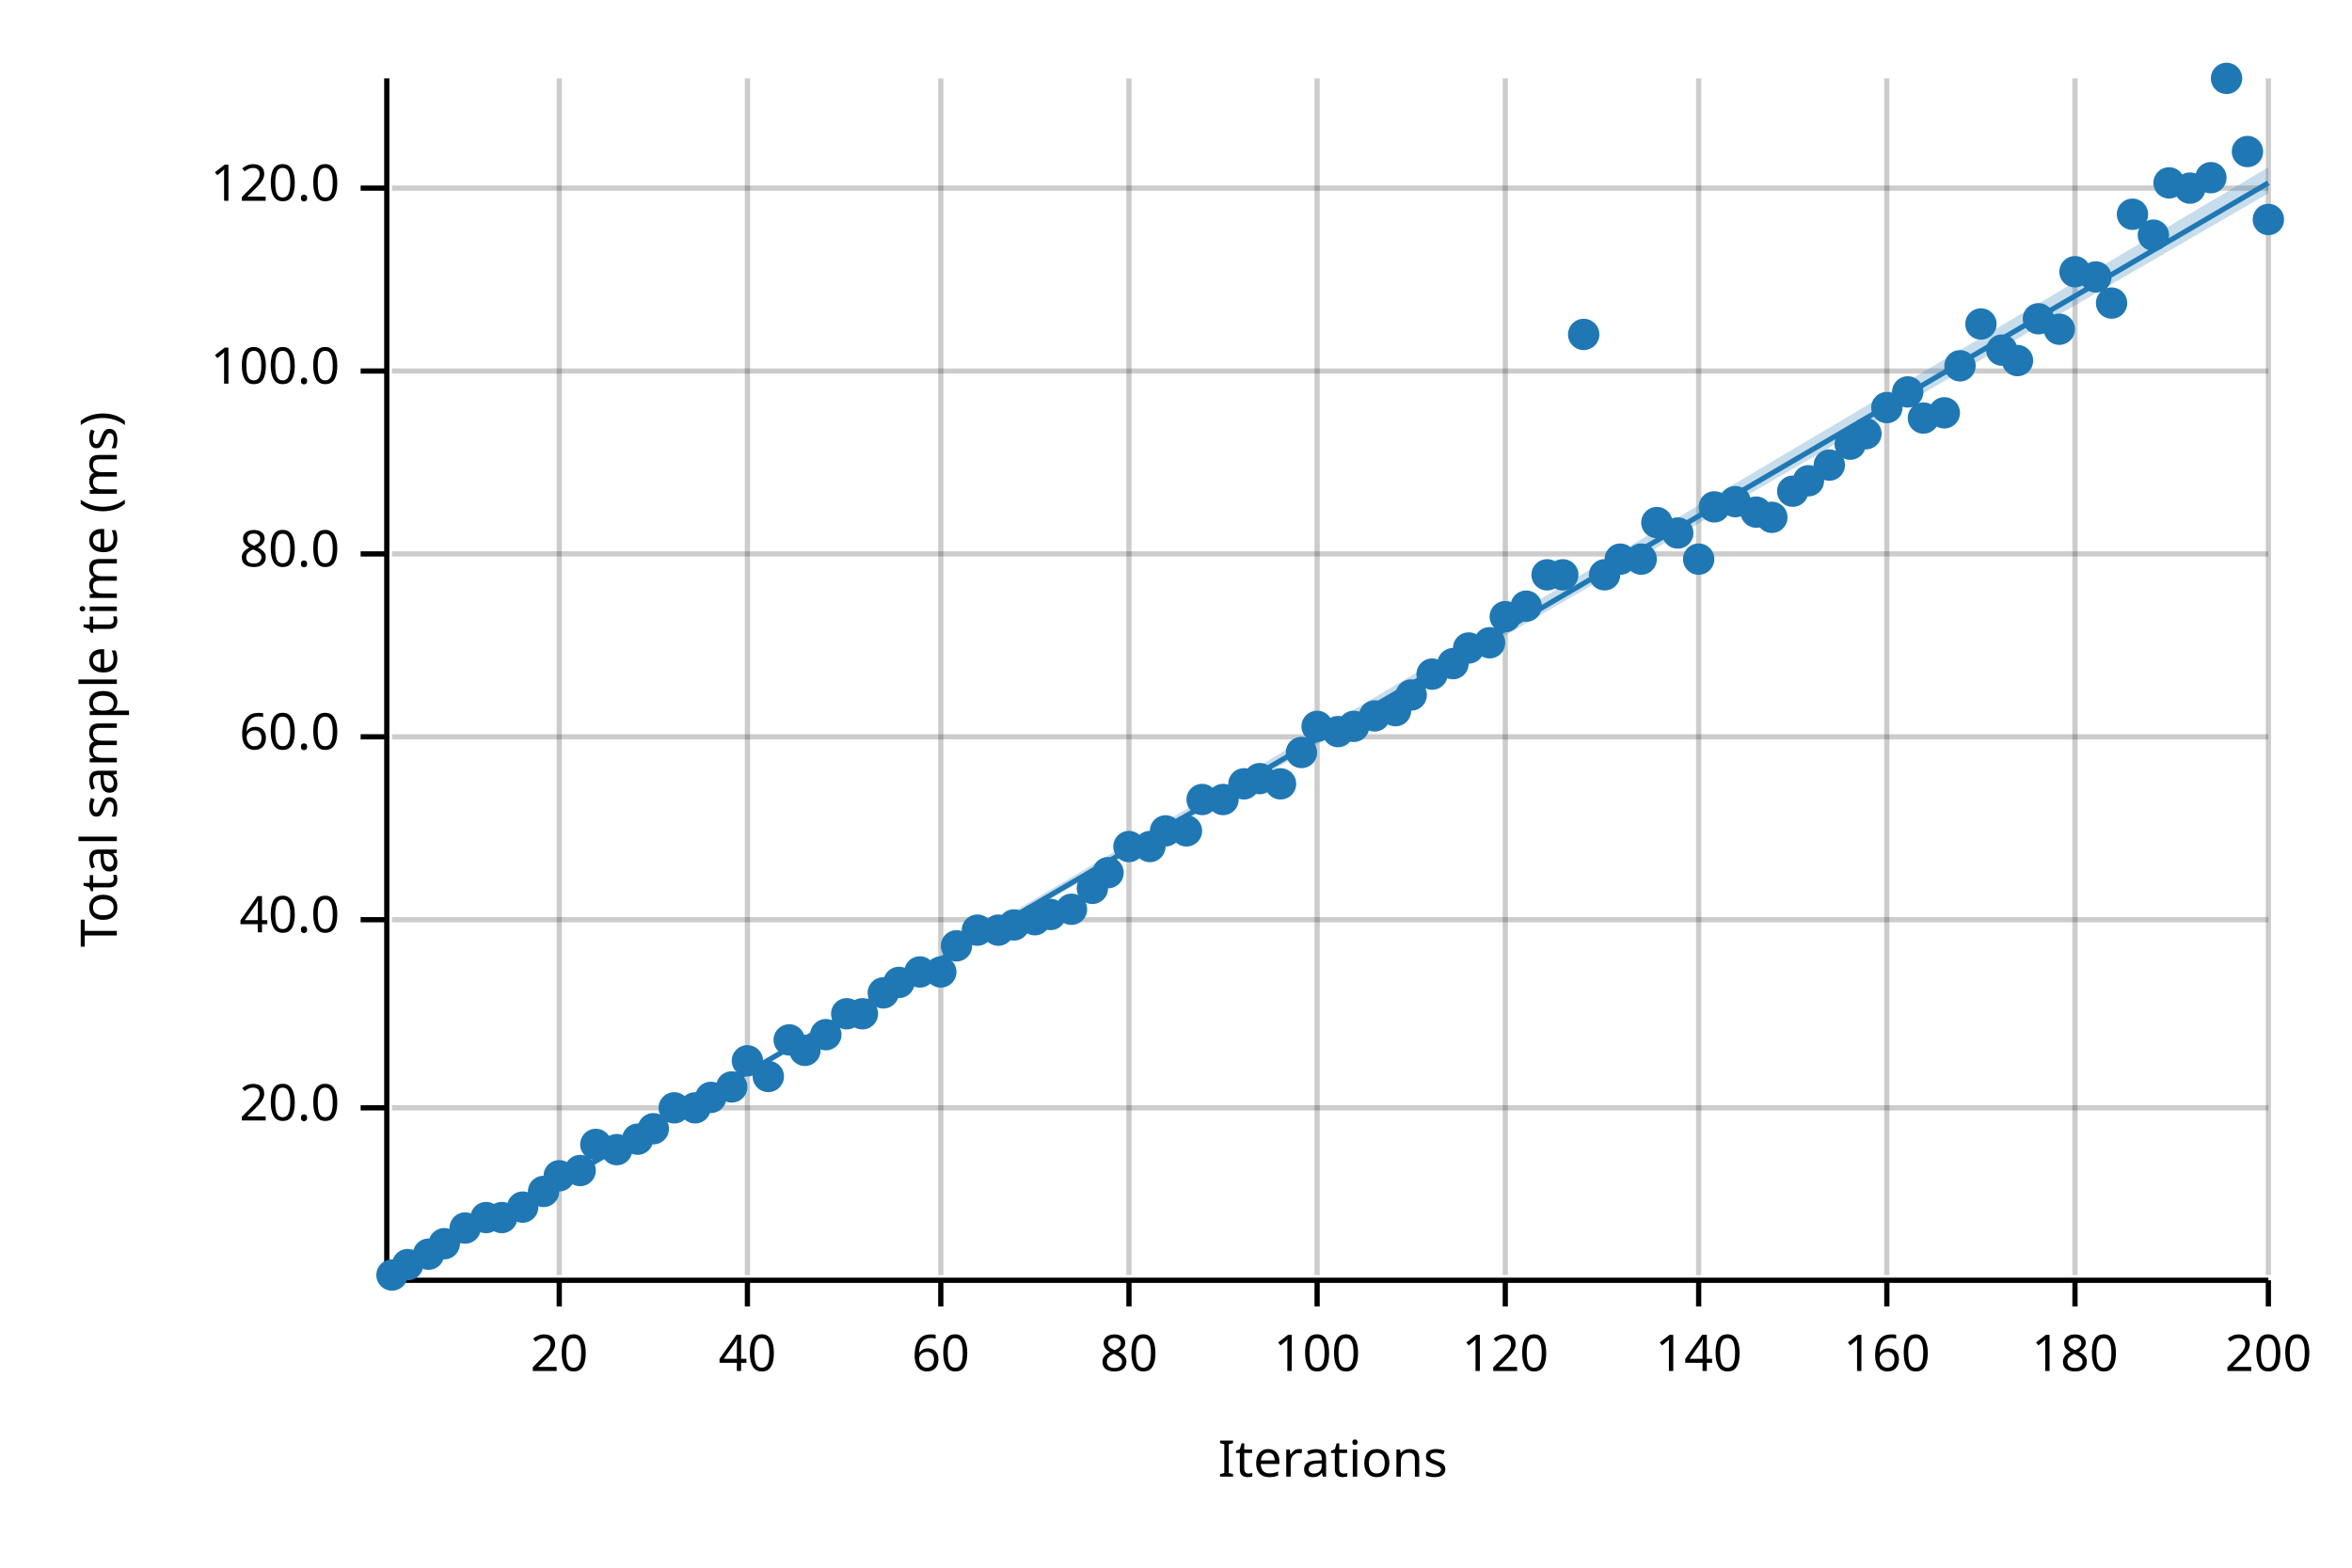
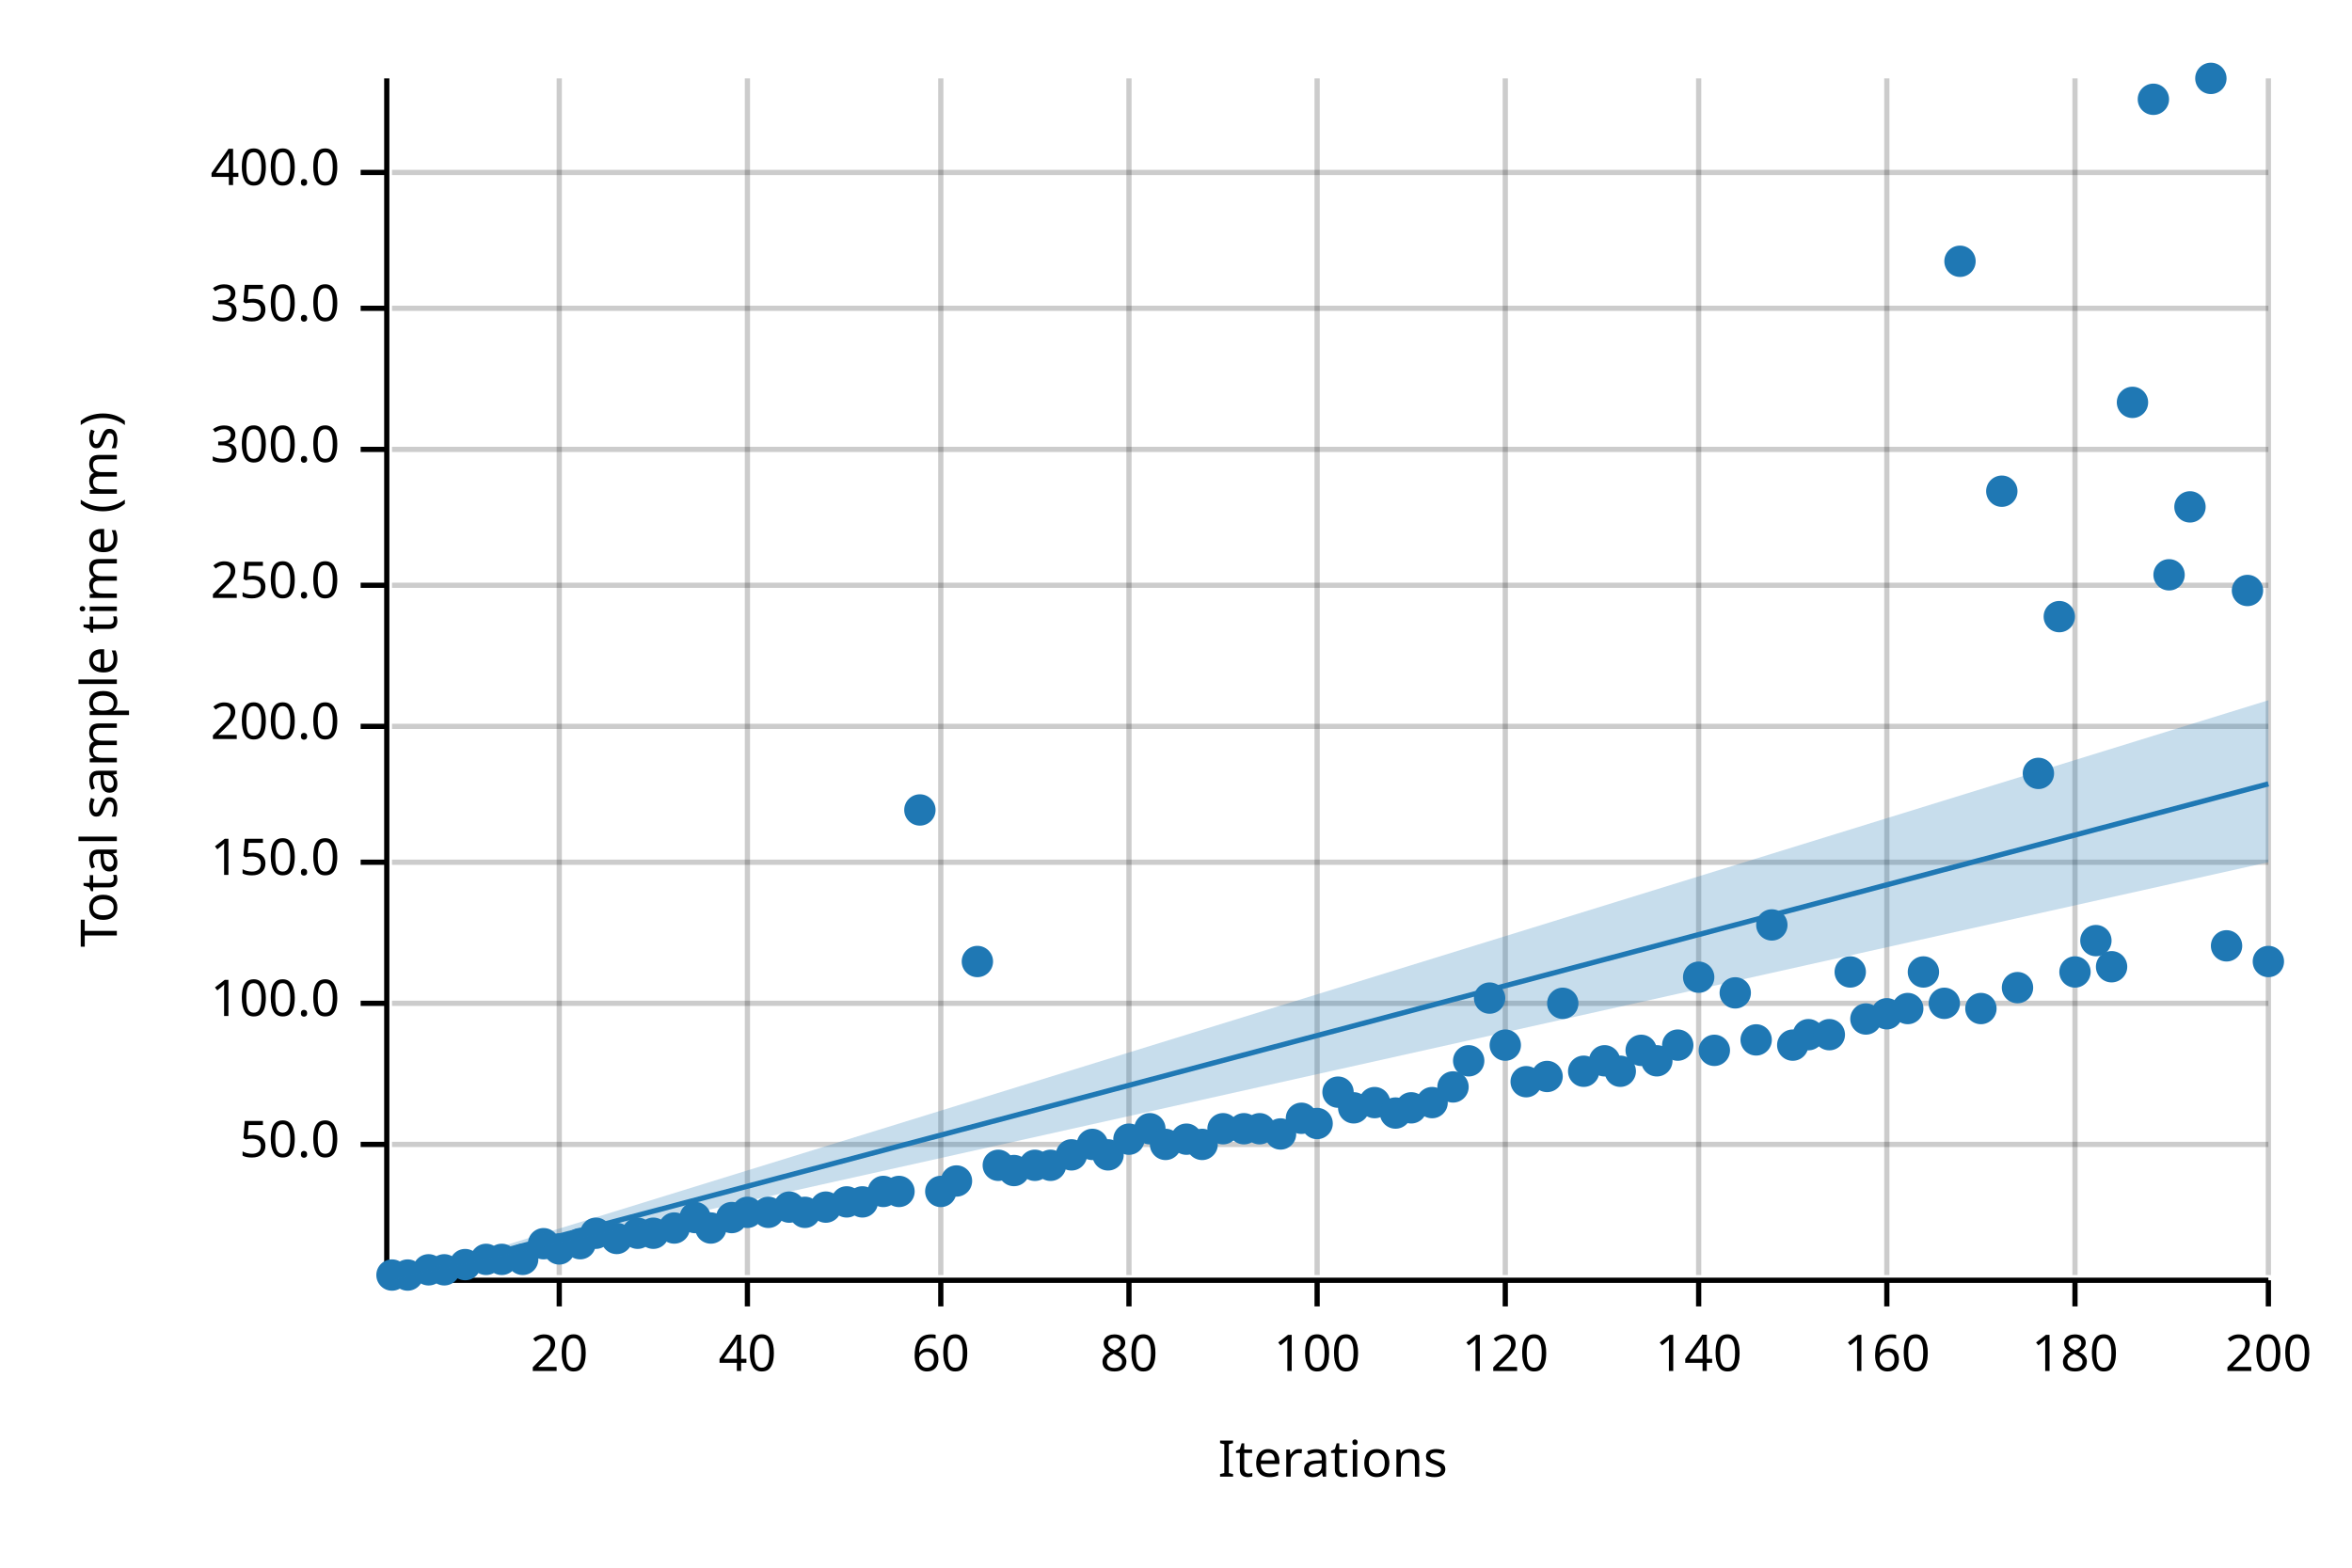
<svg xmlns="http://www.w3.org/2000/svg" width="450" height="300" viewBox="0 0 450 300">
  <text x="15" y="130" dy="0.76em" text-anchor="middle" font-family="sans-serif" font-size="9.677" opacity="1" fill="#000000" transform="rotate(270, 15, 130)">
Total sample time (ms)
</text>
  <text x="255" y="285" dy="-0.5ex" text-anchor="middle" font-family="sans-serif" font-size="9.677" opacity="1" fill="#000000">
Iterations
</text>
  <line opacity="0.2" stroke="#000000" stroke-width="1" x1="107" y1="244" x2="107" y2="15" />
  <line opacity="0.2" stroke="#000000" stroke-width="1" x1="143" y1="244" x2="143" y2="15" />
  <line opacity="0.2" stroke="#000000" stroke-width="1" x1="180" y1="244" x2="180" y2="15" />
  <line opacity="0.2" stroke="#000000" stroke-width="1" x1="216" y1="244" x2="216" y2="15" />
  <line opacity="0.2" stroke="#000000" stroke-width="1" x1="252" y1="244" x2="252" y2="15" />
  <line opacity="0.2" stroke="#000000" stroke-width="1" x1="288" y1="244" x2="288" y2="15" />
  <line opacity="0.2" stroke="#000000" stroke-width="1" x1="325" y1="244" x2="325" y2="15" />
  <line opacity="0.2" stroke="#000000" stroke-width="1" x1="361" y1="244" x2="361" y2="15" />
  <line opacity="0.2" stroke="#000000" stroke-width="1" x1="397" y1="244" x2="397" y2="15" />
  <line opacity="0.2" stroke="#000000" stroke-width="1" x1="434" y1="244" x2="434" y2="15" />
-   <line opacity="0.2" stroke="#000000" stroke-width="1" x1="75" y1="212" x2="434" y2="212" />
-   <line opacity="0.2" stroke="#000000" stroke-width="1" x1="75" y1="176" x2="434" y2="176" />
-   <line opacity="0.2" stroke="#000000" stroke-width="1" x1="75" y1="141" x2="434" y2="141" />
-   <line opacity="0.2" stroke="#000000" stroke-width="1" x1="75" y1="106" x2="434" y2="106" />
-   <line opacity="0.2" stroke="#000000" stroke-width="1" x1="75" y1="71" x2="434" y2="71" />
-   <line opacity="0.2" stroke="#000000" stroke-width="1" x1="75" y1="36" x2="434" y2="36" />
+   <line opacity="0.2" stroke="#000000" stroke-width="1" x1="75" y1="219" x2="434" y2="219" />
+   <line opacity="0.2" stroke="#000000" stroke-width="1" x1="75" y1="192" x2="434" y2="192" />
+   <line opacity="0.2" stroke="#000000" stroke-width="1" x1="75" y1="165" x2="434" y2="165" />
+   <line opacity="0.2" stroke="#000000" stroke-width="1" x1="75" y1="139" x2="434" y2="139" />
+   <line opacity="0.2" stroke="#000000" stroke-width="1" x1="75" y1="112" x2="434" y2="112" />
+   <line opacity="0.2" stroke="#000000" stroke-width="1" x1="75" y1="86" x2="434" y2="86" />
+   <line opacity="0.2" stroke="#000000" stroke-width="1" x1="75" y1="59" x2="434" y2="59" />
+   <line opacity="0.2" stroke="#000000" stroke-width="1" x1="75" y1="33" x2="434" y2="33" />
  <polyline fill="none" opacity="1" stroke="#000000" stroke-width="1" points="74,15 74,244 " />
-   <text x="65" y="212" dy="0.5ex" text-anchor="end" font-family="sans-serif" font-size="9.677" opacity="1" fill="#000000">
- 20.0
- </text>
-   <polyline fill="none" opacity="1" stroke="#000000" stroke-width="1" points="69,212 74,212 " />
-   <text x="65" y="176" dy="0.5ex" text-anchor="end" font-family="sans-serif" font-size="9.677" opacity="1" fill="#000000">
- 40.0
- </text>
-   <polyline fill="none" opacity="1" stroke="#000000" stroke-width="1" points="69,176 74,176 " />
-   <text x="65" y="141" dy="0.5ex" text-anchor="end" font-family="sans-serif" font-size="9.677" opacity="1" fill="#000000">
- 60.0
- </text>
-   <polyline fill="none" opacity="1" stroke="#000000" stroke-width="1" points="69,141 74,141 " />
-   <text x="65" y="106" dy="0.5ex" text-anchor="end" font-family="sans-serif" font-size="9.677" opacity="1" fill="#000000">
- 80.0
- </text>
-   <polyline fill="none" opacity="1" stroke="#000000" stroke-width="1" points="69,106 74,106 " />
-   <text x="65" y="71" dy="0.5ex" text-anchor="end" font-family="sans-serif" font-size="9.677" opacity="1" fill="#000000">
+   <text x="65" y="219" dy="0.5ex" text-anchor="end" font-family="sans-serif" font-size="9.677" opacity="1" fill="#000000">
+ 50.0
+ </text>
+   <polyline fill="none" opacity="1" stroke="#000000" stroke-width="1" points="69,219 74,219 " />
+   <text x="65" y="192" dy="0.5ex" text-anchor="end" font-family="sans-serif" font-size="9.677" opacity="1" fill="#000000">
100.0
</text>
-   <polyline fill="none" opacity="1" stroke="#000000" stroke-width="1" points="69,71 74,71 " />
-   <text x="65" y="36" dy="0.5ex" text-anchor="end" font-family="sans-serif" font-size="9.677" opacity="1" fill="#000000">
- 120.0
- </text>
-   <polyline fill="none" opacity="1" stroke="#000000" stroke-width="1" points="69,36 74,36 " />
+   <polyline fill="none" opacity="1" stroke="#000000" stroke-width="1" points="69,192 74,192 " />
+   <text x="65" y="165" dy="0.5ex" text-anchor="end" font-family="sans-serif" font-size="9.677" opacity="1" fill="#000000">
+ 150.0
+ </text>
+   <polyline fill="none" opacity="1" stroke="#000000" stroke-width="1" points="69,165 74,165 " />
+   <text x="65" y="139" dy="0.5ex" text-anchor="end" font-family="sans-serif" font-size="9.677" opacity="1" fill="#000000">
+ 200.0
+ </text>
+   <polyline fill="none" opacity="1" stroke="#000000" stroke-width="1" points="69,139 74,139 " />
+   <text x="65" y="112" dy="0.5ex" text-anchor="end" font-family="sans-serif" font-size="9.677" opacity="1" fill="#000000">
+ 250.0
+ </text>
+   <polyline fill="none" opacity="1" stroke="#000000" stroke-width="1" points="69,112 74,112 " />
+   <text x="65" y="86" dy="0.5ex" text-anchor="end" font-family="sans-serif" font-size="9.677" opacity="1" fill="#000000">
+ 300.0
+ </text>
+   <polyline fill="none" opacity="1" stroke="#000000" stroke-width="1" points="69,86 74,86 " />
+   <text x="65" y="59" dy="0.5ex" text-anchor="end" font-family="sans-serif" font-size="9.677" opacity="1" fill="#000000">
+ 350.0
+ </text>
+   <polyline fill="none" opacity="1" stroke="#000000" stroke-width="1" points="69,59 74,59 " />
+   <text x="65" y="33" dy="0.5ex" text-anchor="end" font-family="sans-serif" font-size="9.677" opacity="1" fill="#000000">
+ 400.0
+ </text>
+   <polyline fill="none" opacity="1" stroke="#000000" stroke-width="1" points="69,33 74,33 " />
  <polyline fill="none" opacity="1" stroke="#000000" stroke-width="1" points="75,245 434,245 " />
  <text x="107" y="255" dy="0.76em" text-anchor="middle" font-family="sans-serif" font-size="9.677" opacity="1" fill="#000000">
20
</text>
  <polyline fill="none" opacity="1" stroke="#000000" stroke-width="1" points="107,245 107,250 " />
  <text x="143" y="255" dy="0.76em" text-anchor="middle" font-family="sans-serif" font-size="9.677" opacity="1" fill="#000000">
40
</text>
  <polyline fill="none" opacity="1" stroke="#000000" stroke-width="1" points="143,245 143,250 " />
  <text x="180" y="255" dy="0.76em" text-anchor="middle" font-family="sans-serif" font-size="9.677" opacity="1" fill="#000000">
60
</text>
  <polyline fill="none" opacity="1" stroke="#000000" stroke-width="1" points="180,245 180,250 " />
  <text x="216" y="255" dy="0.76em" text-anchor="middle" font-family="sans-serif" font-size="9.677" opacity="1" fill="#000000">
80
</text>
  <polyline fill="none" opacity="1" stroke="#000000" stroke-width="1" points="216,245 216,250 " />
  <text x="252" y="255" dy="0.76em" text-anchor="middle" font-family="sans-serif" font-size="9.677" opacity="1" fill="#000000">
100
</text>
  <polyline fill="none" opacity="1" stroke="#000000" stroke-width="1" points="252,245 252,250 " />
  <text x="288" y="255" dy="0.76em" text-anchor="middle" font-family="sans-serif" font-size="9.677" opacity="1" fill="#000000">
120
</text>
  <polyline fill="none" opacity="1" stroke="#000000" stroke-width="1" points="288,245 288,250 " />
  <text x="325" y="255" dy="0.76em" text-anchor="middle" font-family="sans-serif" font-size="9.677" opacity="1" fill="#000000">
140
</text>
  <polyline fill="none" opacity="1" stroke="#000000" stroke-width="1" points="325,245 325,250 " />
  <text x="361" y="255" dy="0.76em" text-anchor="middle" font-family="sans-serif" font-size="9.677" opacity="1" fill="#000000">
160
</text>
  <polyline fill="none" opacity="1" stroke="#000000" stroke-width="1" points="361,245 361,250 " />
  <text x="397" y="255" dy="0.76em" text-anchor="middle" font-family="sans-serif" font-size="9.677" opacity="1" fill="#000000">
180
</text>
  <polyline fill="none" opacity="1" stroke="#000000" stroke-width="1" points="397,245 397,250 " />
  <text x="434" y="255" dy="0.76em" text-anchor="middle" font-family="sans-serif" font-size="9.677" opacity="1" fill="#000000">
200
</text>
  <polyline fill="none" opacity="1" stroke="#000000" stroke-width="1" points="434,245 434,250 " />
  <circle cx="75" cy="244" r="3" opacity="1" fill="#1F78B4" stroke="none" stroke-width="1" />
-   <circle cx="78" cy="242" r="3" opacity="1" fill="#1F78B4" stroke="none" stroke-width="1" />
-   <circle cx="82" cy="240" r="3" opacity="1" fill="#1F78B4" stroke="none" stroke-width="1" />
-   <circle cx="85" cy="238" r="3" opacity="1" fill="#1F78B4" stroke="none" stroke-width="1" />
-   <circle cx="89" cy="235" r="3" opacity="1" fill="#1F78B4" stroke="none" stroke-width="1" />
-   <circle cx="93" cy="233" r="3" opacity="1" fill="#1F78B4" stroke="none" stroke-width="1" />
-   <circle cx="96" cy="233" r="3" opacity="1" fill="#1F78B4" stroke="none" stroke-width="1" />
-   <circle cx="100" cy="231" r="3" opacity="1" fill="#1F78B4" stroke="none" stroke-width="1" />
-   <circle cx="104" cy="228" r="3" opacity="1" fill="#1F78B4" stroke="none" stroke-width="1" />
-   <circle cx="107" cy="225" r="3" opacity="1" fill="#1F78B4" stroke="none" stroke-width="1" />
-   <circle cx="111" cy="224" r="3" opacity="1" fill="#1F78B4" stroke="none" stroke-width="1" />
-   <circle cx="114" cy="219" r="3" opacity="1" fill="#1F78B4" stroke="none" stroke-width="1" />
-   <circle cx="118" cy="220" r="3" opacity="1" fill="#1F78B4" stroke="none" stroke-width="1" />
-   <circle cx="122" cy="218" r="3" opacity="1" fill="#1F78B4" stroke="none" stroke-width="1" />
-   <circle cx="125" cy="216" r="3" opacity="1" fill="#1F78B4" stroke="none" stroke-width="1" />
-   <circle cx="129" cy="212" r="3" opacity="1" fill="#1F78B4" stroke="none" stroke-width="1" />
-   <circle cx="133" cy="212" r="3" opacity="1" fill="#1F78B4" stroke="none" stroke-width="1" />
-   <circle cx="136" cy="210" r="3" opacity="1" fill="#1F78B4" stroke="none" stroke-width="1" />
-   <circle cx="140" cy="208" r="3" opacity="1" fill="#1F78B4" stroke="none" stroke-width="1" />
-   <circle cx="143" cy="203" r="3" opacity="1" fill="#1F78B4" stroke="none" stroke-width="1" />
-   <circle cx="147" cy="206" r="3" opacity="1" fill="#1F78B4" stroke="none" stroke-width="1" />
-   <circle cx="151" cy="199" r="3" opacity="1" fill="#1F78B4" stroke="none" stroke-width="1" />
-   <circle cx="154" cy="201" r="3" opacity="1" fill="#1F78B4" stroke="none" stroke-width="1" />
-   <circle cx="158" cy="198" r="3" opacity="1" fill="#1F78B4" stroke="none" stroke-width="1" />
-   <circle cx="162" cy="194" r="3" opacity="1" fill="#1F78B4" stroke="none" stroke-width="1" />
-   <circle cx="165" cy="194" r="3" opacity="1" fill="#1F78B4" stroke="none" stroke-width="1" />
-   <circle cx="169" cy="190" r="3" opacity="1" fill="#1F78B4" stroke="none" stroke-width="1" />
-   <circle cx="172" cy="188" r="3" opacity="1" fill="#1F78B4" stroke="none" stroke-width="1" />
-   <circle cx="176" cy="186" r="3" opacity="1" fill="#1F78B4" stroke="none" stroke-width="1" />
-   <circle cx="180" cy="186" r="3" opacity="1" fill="#1F78B4" stroke="none" stroke-width="1" />
-   <circle cx="183" cy="181" r="3" opacity="1" fill="#1F78B4" stroke="none" stroke-width="1" />
-   <circle cx="187" cy="178" r="3" opacity="1" fill="#1F78B4" stroke="none" stroke-width="1" />
-   <circle cx="191" cy="178" r="3" opacity="1" fill="#1F78B4" stroke="none" stroke-width="1" />
-   <circle cx="194" cy="177" r="3" opacity="1" fill="#1F78B4" stroke="none" stroke-width="1" />
-   <circle cx="198" cy="176" r="3" opacity="1" fill="#1F78B4" stroke="none" stroke-width="1" />
-   <circle cx="201" cy="175" r="3" opacity="1" fill="#1F78B4" stroke="none" stroke-width="1" />
-   <circle cx="205" cy="174" r="3" opacity="1" fill="#1F78B4" stroke="none" stroke-width="1" />
-   <circle cx="209" cy="170" r="3" opacity="1" fill="#1F78B4" stroke="none" stroke-width="1" />
-   <circle cx="212" cy="167" r="3" opacity="1" fill="#1F78B4" stroke="none" stroke-width="1" />
-   <circle cx="216" cy="162" r="3" opacity="1" fill="#1F78B4" stroke="none" stroke-width="1" />
-   <circle cx="220" cy="162" r="3" opacity="1" fill="#1F78B4" stroke="none" stroke-width="1" />
-   <circle cx="223" cy="159" r="3" opacity="1" fill="#1F78B4" stroke="none" stroke-width="1" />
-   <circle cx="227" cy="159" r="3" opacity="1" fill="#1F78B4" stroke="none" stroke-width="1" />
-   <circle cx="230" cy="153" r="3" opacity="1" fill="#1F78B4" stroke="none" stroke-width="1" />
-   <circle cx="234" cy="153" r="3" opacity="1" fill="#1F78B4" stroke="none" stroke-width="1" />
-   <circle cx="238" cy="150" r="3" opacity="1" fill="#1F78B4" stroke="none" stroke-width="1" />
-   <circle cx="241" cy="149" r="3" opacity="1" fill="#1F78B4" stroke="none" stroke-width="1" />
-   <circle cx="245" cy="150" r="3" opacity="1" fill="#1F78B4" stroke="none" stroke-width="1" />
-   <circle cx="249" cy="144" r="3" opacity="1" fill="#1F78B4" stroke="none" stroke-width="1" />
-   <circle cx="252" cy="139" r="3" opacity="1" fill="#1F78B4" stroke="none" stroke-width="1" />
-   <circle cx="256" cy="140" r="3" opacity="1" fill="#1F78B4" stroke="none" stroke-width="1" />
-   <circle cx="259" cy="139" r="3" opacity="1" fill="#1F78B4" stroke="none" stroke-width="1" />
-   <circle cx="263" cy="137" r="3" opacity="1" fill="#1F78B4" stroke="none" stroke-width="1" />
-   <circle cx="267" cy="136" r="3" opacity="1" fill="#1F78B4" stroke="none" stroke-width="1" />
-   <circle cx="270" cy="133" r="3" opacity="1" fill="#1F78B4" stroke="none" stroke-width="1" />
-   <circle cx="274" cy="129" r="3" opacity="1" fill="#1F78B4" stroke="none" stroke-width="1" />
-   <circle cx="278" cy="127" r="3" opacity="1" fill="#1F78B4" stroke="none" stroke-width="1" />
-   <circle cx="281" cy="124" r="3" opacity="1" fill="#1F78B4" stroke="none" stroke-width="1" />
-   <circle cx="285" cy="123" r="3" opacity="1" fill="#1F78B4" stroke="none" stroke-width="1" />
-   <circle cx="288" cy="118" r="3" opacity="1" fill="#1F78B4" stroke="none" stroke-width="1" />
-   <circle cx="292" cy="116" r="3" opacity="1" fill="#1F78B4" stroke="none" stroke-width="1" />
-   <circle cx="296" cy="110" r="3" opacity="1" fill="#1F78B4" stroke="none" stroke-width="1" />
-   <circle cx="299" cy="110" r="3" opacity="1" fill="#1F78B4" stroke="none" stroke-width="1" />
-   <circle cx="303" cy="64" r="3" opacity="1" fill="#1F78B4" stroke="none" stroke-width="1" />
-   <circle cx="307" cy="110" r="3" opacity="1" fill="#1F78B4" stroke="none" stroke-width="1" />
-   <circle cx="310" cy="107" r="3" opacity="1" fill="#1F78B4" stroke="none" stroke-width="1" />
-   <circle cx="314" cy="107" r="3" opacity="1" fill="#1F78B4" stroke="none" stroke-width="1" />
-   <circle cx="317" cy="100" r="3" opacity="1" fill="#1F78B4" stroke="none" stroke-width="1" />
-   <circle cx="321" cy="102" r="3" opacity="1" fill="#1F78B4" stroke="none" stroke-width="1" />
-   <circle cx="325" cy="107" r="3" opacity="1" fill="#1F78B4" stroke="none" stroke-width="1" />
-   <circle cx="328" cy="97" r="3" opacity="1" fill="#1F78B4" stroke="none" stroke-width="1" />
-   <circle cx="332" cy="96" r="3" opacity="1" fill="#1F78B4" stroke="none" stroke-width="1" />
-   <circle cx="336" cy="98" r="3" opacity="1" fill="#1F78B4" stroke="none" stroke-width="1" />
-   <circle cx="339" cy="99" r="3" opacity="1" fill="#1F78B4" stroke="none" stroke-width="1" />
-   <circle cx="343" cy="94" r="3" opacity="1" fill="#1F78B4" stroke="none" stroke-width="1" />
-   <circle cx="346" cy="92" r="3" opacity="1" fill="#1F78B4" stroke="none" stroke-width="1" />
-   <circle cx="350" cy="89" r="3" opacity="1" fill="#1F78B4" stroke="none" stroke-width="1" />
-   <circle cx="354" cy="85" r="3" opacity="1" fill="#1F78B4" stroke="none" stroke-width="1" />
-   <circle cx="357" cy="83" r="3" opacity="1" fill="#1F78B4" stroke="none" stroke-width="1" />
-   <circle cx="361" cy="78" r="3" opacity="1" fill="#1F78B4" stroke="none" stroke-width="1" />
-   <circle cx="365" cy="75" r="3" opacity="1" fill="#1F78B4" stroke="none" stroke-width="1" />
-   <circle cx="368" cy="80" r="3" opacity="1" fill="#1F78B4" stroke="none" stroke-width="1" />
-   <circle cx="372" cy="79" r="3" opacity="1" fill="#1F78B4" stroke="none" stroke-width="1" />
-   <circle cx="375" cy="70" r="3" opacity="1" fill="#1F78B4" stroke="none" stroke-width="1" />
-   <circle cx="379" cy="62" r="3" opacity="1" fill="#1F78B4" stroke="none" stroke-width="1" />
-   <circle cx="383" cy="67" r="3" opacity="1" fill="#1F78B4" stroke="none" stroke-width="1" />
-   <circle cx="386" cy="69" r="3" opacity="1" fill="#1F78B4" stroke="none" stroke-width="1" />
-   <circle cx="390" cy="61" r="3" opacity="1" fill="#1F78B4" stroke="none" stroke-width="1" />
-   <circle cx="394" cy="63" r="3" opacity="1" fill="#1F78B4" stroke="none" stroke-width="1" />
-   <circle cx="397" cy="52" r="3" opacity="1" fill="#1F78B4" stroke="none" stroke-width="1" />
-   <circle cx="401" cy="53" r="3" opacity="1" fill="#1F78B4" stroke="none" stroke-width="1" />
-   <circle cx="404" cy="58" r="3" opacity="1" fill="#1F78B4" stroke="none" stroke-width="1" />
-   <circle cx="408" cy="41" r="3" opacity="1" fill="#1F78B4" stroke="none" stroke-width="1" />
-   <circle cx="412" cy="45" r="3" opacity="1" fill="#1F78B4" stroke="none" stroke-width="1" />
-   <circle cx="415" cy="35" r="3" opacity="1" fill="#1F78B4" stroke="none" stroke-width="1" />
-   <circle cx="419" cy="36" r="3" opacity="1" fill="#1F78B4" stroke="none" stroke-width="1" />
-   <circle cx="423" cy="34" r="3" opacity="1" fill="#1F78B4" stroke="none" stroke-width="1" />
-   <circle cx="426" cy="15" r="3" opacity="1" fill="#1F78B4" stroke="none" stroke-width="1" />
-   <circle cx="430" cy="29" r="3" opacity="1" fill="#1F78B4" stroke="none" stroke-width="1" />
-   <circle cx="434" cy="42" r="3" opacity="1" fill="#1F78B4" stroke="none" stroke-width="1" />
-   <polyline fill="none" opacity="1" stroke="#1F78B4" stroke-width="1" points="75,245 434,35 " />
-   <polygon opacity="0.25" fill="#1F78B4" points="75,245 434,37 434,32 " />
+   <circle cx="78" cy="244" r="3" opacity="1" fill="#1F78B4" stroke="none" stroke-width="1" />
+   <circle cx="82" cy="243" r="3" opacity="1" fill="#1F78B4" stroke="none" stroke-width="1" />
+   <circle cx="85" cy="243" r="3" opacity="1" fill="#1F78B4" stroke="none" stroke-width="1" />
+   <circle cx="89" cy="242" r="3" opacity="1" fill="#1F78B4" stroke="none" stroke-width="1" />
+   <circle cx="93" cy="241" r="3" opacity="1" fill="#1F78B4" stroke="none" stroke-width="1" />
+   <circle cx="96" cy="241" r="3" opacity="1" fill="#1F78B4" stroke="none" stroke-width="1" />
+   <circle cx="100" cy="241" r="3" opacity="1" fill="#1F78B4" stroke="none" stroke-width="1" />
+   <circle cx="104" cy="238" r="3" opacity="1" fill="#1F78B4" stroke="none" stroke-width="1" />
+   <circle cx="107" cy="239" r="3" opacity="1" fill="#1F78B4" stroke="none" stroke-width="1" />
+   <circle cx="111" cy="238" r="3" opacity="1" fill="#1F78B4" stroke="none" stroke-width="1" />
+   <circle cx="114" cy="236" r="3" opacity="1" fill="#1F78B4" stroke="none" stroke-width="1" />
+   <circle cx="118" cy="237" r="3" opacity="1" fill="#1F78B4" stroke="none" stroke-width="1" />
+   <circle cx="122" cy="236" r="3" opacity="1" fill="#1F78B4" stroke="none" stroke-width="1" />
+   <circle cx="125" cy="236" r="3" opacity="1" fill="#1F78B4" stroke="none" stroke-width="1" />
+   <circle cx="129" cy="235" r="3" opacity="1" fill="#1F78B4" stroke="none" stroke-width="1" />
+   <circle cx="133" cy="233" r="3" opacity="1" fill="#1F78B4" stroke="none" stroke-width="1" />
+   <circle cx="136" cy="235" r="3" opacity="1" fill="#1F78B4" stroke="none" stroke-width="1" />
+   <circle cx="140" cy="233" r="3" opacity="1" fill="#1F78B4" stroke="none" stroke-width="1" />
+   <circle cx="143" cy="232" r="3" opacity="1" fill="#1F78B4" stroke="none" stroke-width="1" />
+   <circle cx="147" cy="232" r="3" opacity="1" fill="#1F78B4" stroke="none" stroke-width="1" />
+   <circle cx="151" cy="231" r="3" opacity="1" fill="#1F78B4" stroke="none" stroke-width="1" />
+   <circle cx="154" cy="232" r="3" opacity="1" fill="#1F78B4" stroke="none" stroke-width="1" />
+   <circle cx="158" cy="231" r="3" opacity="1" fill="#1F78B4" stroke="none" stroke-width="1" />
+   <circle cx="162" cy="230" r="3" opacity="1" fill="#1F78B4" stroke="none" stroke-width="1" />
+   <circle cx="165" cy="230" r="3" opacity="1" fill="#1F78B4" stroke="none" stroke-width="1" />
+   <circle cx="169" cy="228" r="3" opacity="1" fill="#1F78B4" stroke="none" stroke-width="1" />
+   <circle cx="172" cy="228" r="3" opacity="1" fill="#1F78B4" stroke="none" stroke-width="1" />
+   <circle cx="176" cy="155" r="3" opacity="1" fill="#1F78B4" stroke="none" stroke-width="1" />
+   <circle cx="180" cy="228" r="3" opacity="1" fill="#1F78B4" stroke="none" stroke-width="1" />
+   <circle cx="183" cy="226" r="3" opacity="1" fill="#1F78B4" stroke="none" stroke-width="1" />
+   <circle cx="187" cy="184" r="3" opacity="1" fill="#1F78B4" stroke="none" stroke-width="1" />
+   <circle cx="191" cy="223" r="3" opacity="1" fill="#1F78B4" stroke="none" stroke-width="1" />
+   <circle cx="194" cy="224" r="3" opacity="1" fill="#1F78B4" stroke="none" stroke-width="1" />
+   <circle cx="198" cy="223" r="3" opacity="1" fill="#1F78B4" stroke="none" stroke-width="1" />
+   <circle cx="201" cy="223" r="3" opacity="1" fill="#1F78B4" stroke="none" stroke-width="1" />
+   <circle cx="205" cy="221" r="3" opacity="1" fill="#1F78B4" stroke="none" stroke-width="1" />
+   <circle cx="209" cy="219" r="3" opacity="1" fill="#1F78B4" stroke="none" stroke-width="1" />
+   <circle cx="212" cy="221" r="3" opacity="1" fill="#1F78B4" stroke="none" stroke-width="1" />
+   <circle cx="216" cy="218" r="3" opacity="1" fill="#1F78B4" stroke="none" stroke-width="1" />
+   <circle cx="220" cy="216" r="3" opacity="1" fill="#1F78B4" stroke="none" stroke-width="1" />
+   <circle cx="223" cy="219" r="3" opacity="1" fill="#1F78B4" stroke="none" stroke-width="1" />
+   <circle cx="227" cy="218" r="3" opacity="1" fill="#1F78B4" stroke="none" stroke-width="1" />
+   <circle cx="230" cy="219" r="3" opacity="1" fill="#1F78B4" stroke="none" stroke-width="1" />
+   <circle cx="234" cy="216" r="3" opacity="1" fill="#1F78B4" stroke="none" stroke-width="1" />
+   <circle cx="238" cy="216" r="3" opacity="1" fill="#1F78B4" stroke="none" stroke-width="1" />
+   <circle cx="241" cy="216" r="3" opacity="1" fill="#1F78B4" stroke="none" stroke-width="1" />
+   <circle cx="245" cy="217" r="3" opacity="1" fill="#1F78B4" stroke="none" stroke-width="1" />
+   <circle cx="249" cy="214" r="3" opacity="1" fill="#1F78B4" stroke="none" stroke-width="1" />
+   <circle cx="252" cy="215" r="3" opacity="1" fill="#1F78B4" stroke="none" stroke-width="1" />
+   <circle cx="256" cy="209" r="3" opacity="1" fill="#1F78B4" stroke="none" stroke-width="1" />
+   <circle cx="259" cy="212" r="3" opacity="1" fill="#1F78B4" stroke="none" stroke-width="1" />
+   <circle cx="263" cy="211" r="3" opacity="1" fill="#1F78B4" stroke="none" stroke-width="1" />
+   <circle cx="267" cy="213" r="3" opacity="1" fill="#1F78B4" stroke="none" stroke-width="1" />
+   <circle cx="270" cy="212" r="3" opacity="1" fill="#1F78B4" stroke="none" stroke-width="1" />
+   <circle cx="274" cy="211" r="3" opacity="1" fill="#1F78B4" stroke="none" stroke-width="1" />
+   <circle cx="278" cy="208" r="3" opacity="1" fill="#1F78B4" stroke="none" stroke-width="1" />
+   <circle cx="281" cy="203" r="3" opacity="1" fill="#1F78B4" stroke="none" stroke-width="1" />
+   <circle cx="285" cy="191" r="3" opacity="1" fill="#1F78B4" stroke="none" stroke-width="1" />
+   <circle cx="288" cy="200" r="3" opacity="1" fill="#1F78B4" stroke="none" stroke-width="1" />
+   <circle cx="292" cy="207" r="3" opacity="1" fill="#1F78B4" stroke="none" stroke-width="1" />
+   <circle cx="296" cy="206" r="3" opacity="1" fill="#1F78B4" stroke="none" stroke-width="1" />
+   <circle cx="299" cy="192" r="3" opacity="1" fill="#1F78B4" stroke="none" stroke-width="1" />
+   <circle cx="303" cy="205" r="3" opacity="1" fill="#1F78B4" stroke="none" stroke-width="1" />
+   <circle cx="307" cy="203" r="3" opacity="1" fill="#1F78B4" stroke="none" stroke-width="1" />
+   <circle cx="310" cy="205" r="3" opacity="1" fill="#1F78B4" stroke="none" stroke-width="1" />
+   <circle cx="314" cy="201" r="3" opacity="1" fill="#1F78B4" stroke="none" stroke-width="1" />
+   <circle cx="317" cy="203" r="3" opacity="1" fill="#1F78B4" stroke="none" stroke-width="1" />
+   <circle cx="321" cy="200" r="3" opacity="1" fill="#1F78B4" stroke="none" stroke-width="1" />
+   <circle cx="325" cy="187" r="3" opacity="1" fill="#1F78B4" stroke="none" stroke-width="1" />
+   <circle cx="328" cy="201" r="3" opacity="1" fill="#1F78B4" stroke="none" stroke-width="1" />
+   <circle cx="332" cy="190" r="3" opacity="1" fill="#1F78B4" stroke="none" stroke-width="1" />
+   <circle cx="336" cy="199" r="3" opacity="1" fill="#1F78B4" stroke="none" stroke-width="1" />
+   <circle cx="339" cy="177" r="3" opacity="1" fill="#1F78B4" stroke="none" stroke-width="1" />
+   <circle cx="343" cy="200" r="3" opacity="1" fill="#1F78B4" stroke="none" stroke-width="1" />
+   <circle cx="346" cy="198" r="3" opacity="1" fill="#1F78B4" stroke="none" stroke-width="1" />
+   <circle cx="350" cy="198" r="3" opacity="1" fill="#1F78B4" stroke="none" stroke-width="1" />
+   <circle cx="354" cy="186" r="3" opacity="1" fill="#1F78B4" stroke="none" stroke-width="1" />
+   <circle cx="357" cy="195" r="3" opacity="1" fill="#1F78B4" stroke="none" stroke-width="1" />
+   <circle cx="361" cy="194" r="3" opacity="1" fill="#1F78B4" stroke="none" stroke-width="1" />
+   <circle cx="365" cy="193" r="3" opacity="1" fill="#1F78B4" stroke="none" stroke-width="1" />
+   <circle cx="368" cy="186" r="3" opacity="1" fill="#1F78B4" stroke="none" stroke-width="1" />
+   <circle cx="372" cy="192" r="3" opacity="1" fill="#1F78B4" stroke="none" stroke-width="1" />
+   <circle cx="375" cy="50" r="3" opacity="1" fill="#1F78B4" stroke="none" stroke-width="1" />
+   <circle cx="379" cy="193" r="3" opacity="1" fill="#1F78B4" stroke="none" stroke-width="1" />
+   <circle cx="383" cy="94" r="3" opacity="1" fill="#1F78B4" stroke="none" stroke-width="1" />
+   <circle cx="386" cy="189" r="3" opacity="1" fill="#1F78B4" stroke="none" stroke-width="1" />
+   <circle cx="390" cy="148" r="3" opacity="1" fill="#1F78B4" stroke="none" stroke-width="1" />
+   <circle cx="394" cy="118" r="3" opacity="1" fill="#1F78B4" stroke="none" stroke-width="1" />
+   <circle cx="397" cy="186" r="3" opacity="1" fill="#1F78B4" stroke="none" stroke-width="1" />
+   <circle cx="401" cy="180" r="3" opacity="1" fill="#1F78B4" stroke="none" stroke-width="1" />
+   <circle cx="404" cy="185" r="3" opacity="1" fill="#1F78B4" stroke="none" stroke-width="1" />
+   <circle cx="408" cy="77" r="3" opacity="1" fill="#1F78B4" stroke="none" stroke-width="1" />
+   <circle cx="412" cy="19" r="3" opacity="1" fill="#1F78B4" stroke="none" stroke-width="1" />
+   <circle cx="415" cy="110" r="3" opacity="1" fill="#1F78B4" stroke="none" stroke-width="1" />
+   <circle cx="419" cy="97" r="3" opacity="1" fill="#1F78B4" stroke="none" stroke-width="1" />
+   <circle cx="423" cy="15" r="3" opacity="1" fill="#1F78B4" stroke="none" stroke-width="1" />
+   <circle cx="426" cy="181" r="3" opacity="1" fill="#1F78B4" stroke="none" stroke-width="1" />
+   <circle cx="430" cy="113" r="3" opacity="1" fill="#1F78B4" stroke="none" stroke-width="1" />
+   <circle cx="434" cy="184" r="3" opacity="1" fill="#1F78B4" stroke="none" stroke-width="1" />
+   <polyline fill="none" opacity="1" stroke="#1F78B4" stroke-width="1" points="75,245 434,150 " />
+   <polygon opacity="0.25" fill="#1F78B4" points="75,245 434,165 434,134 " />
</svg>
